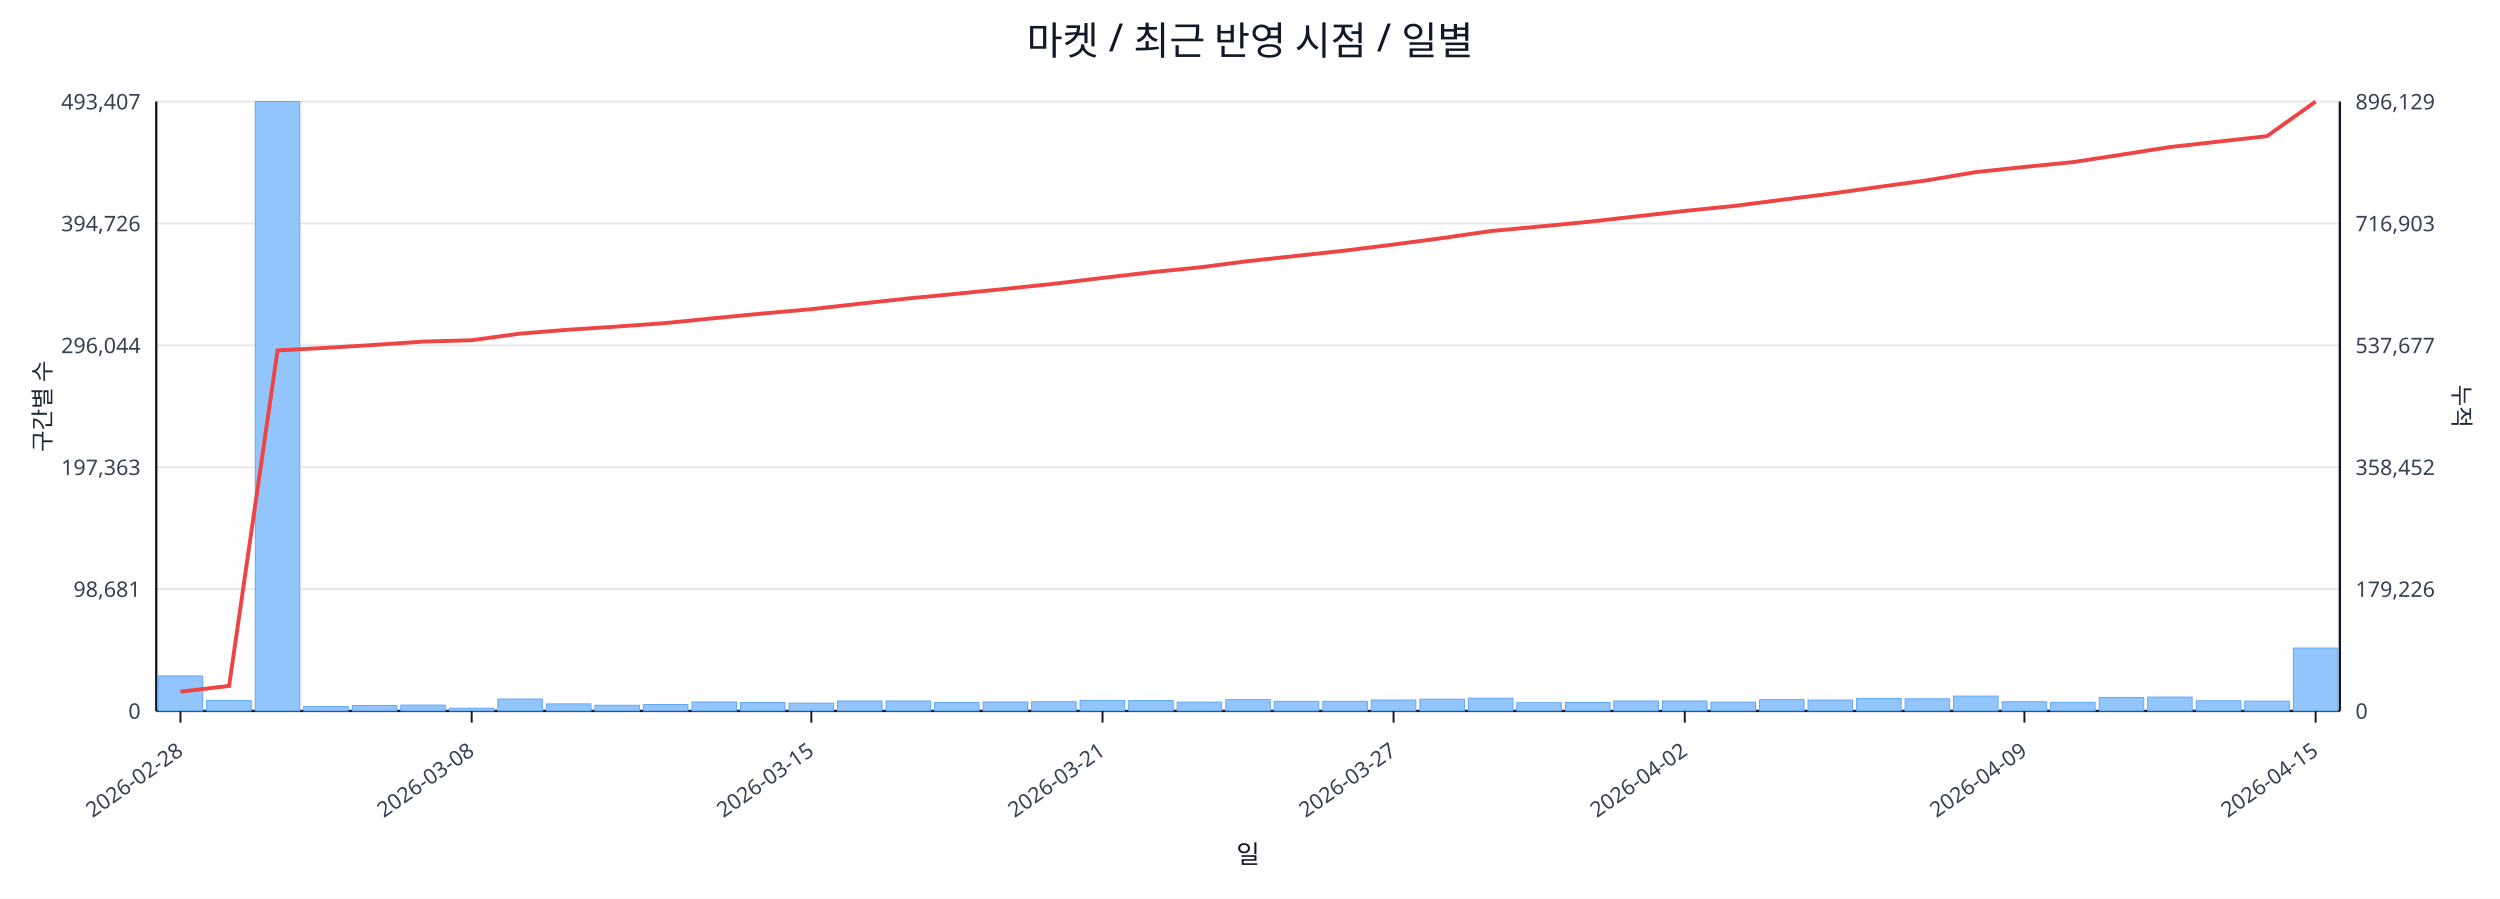
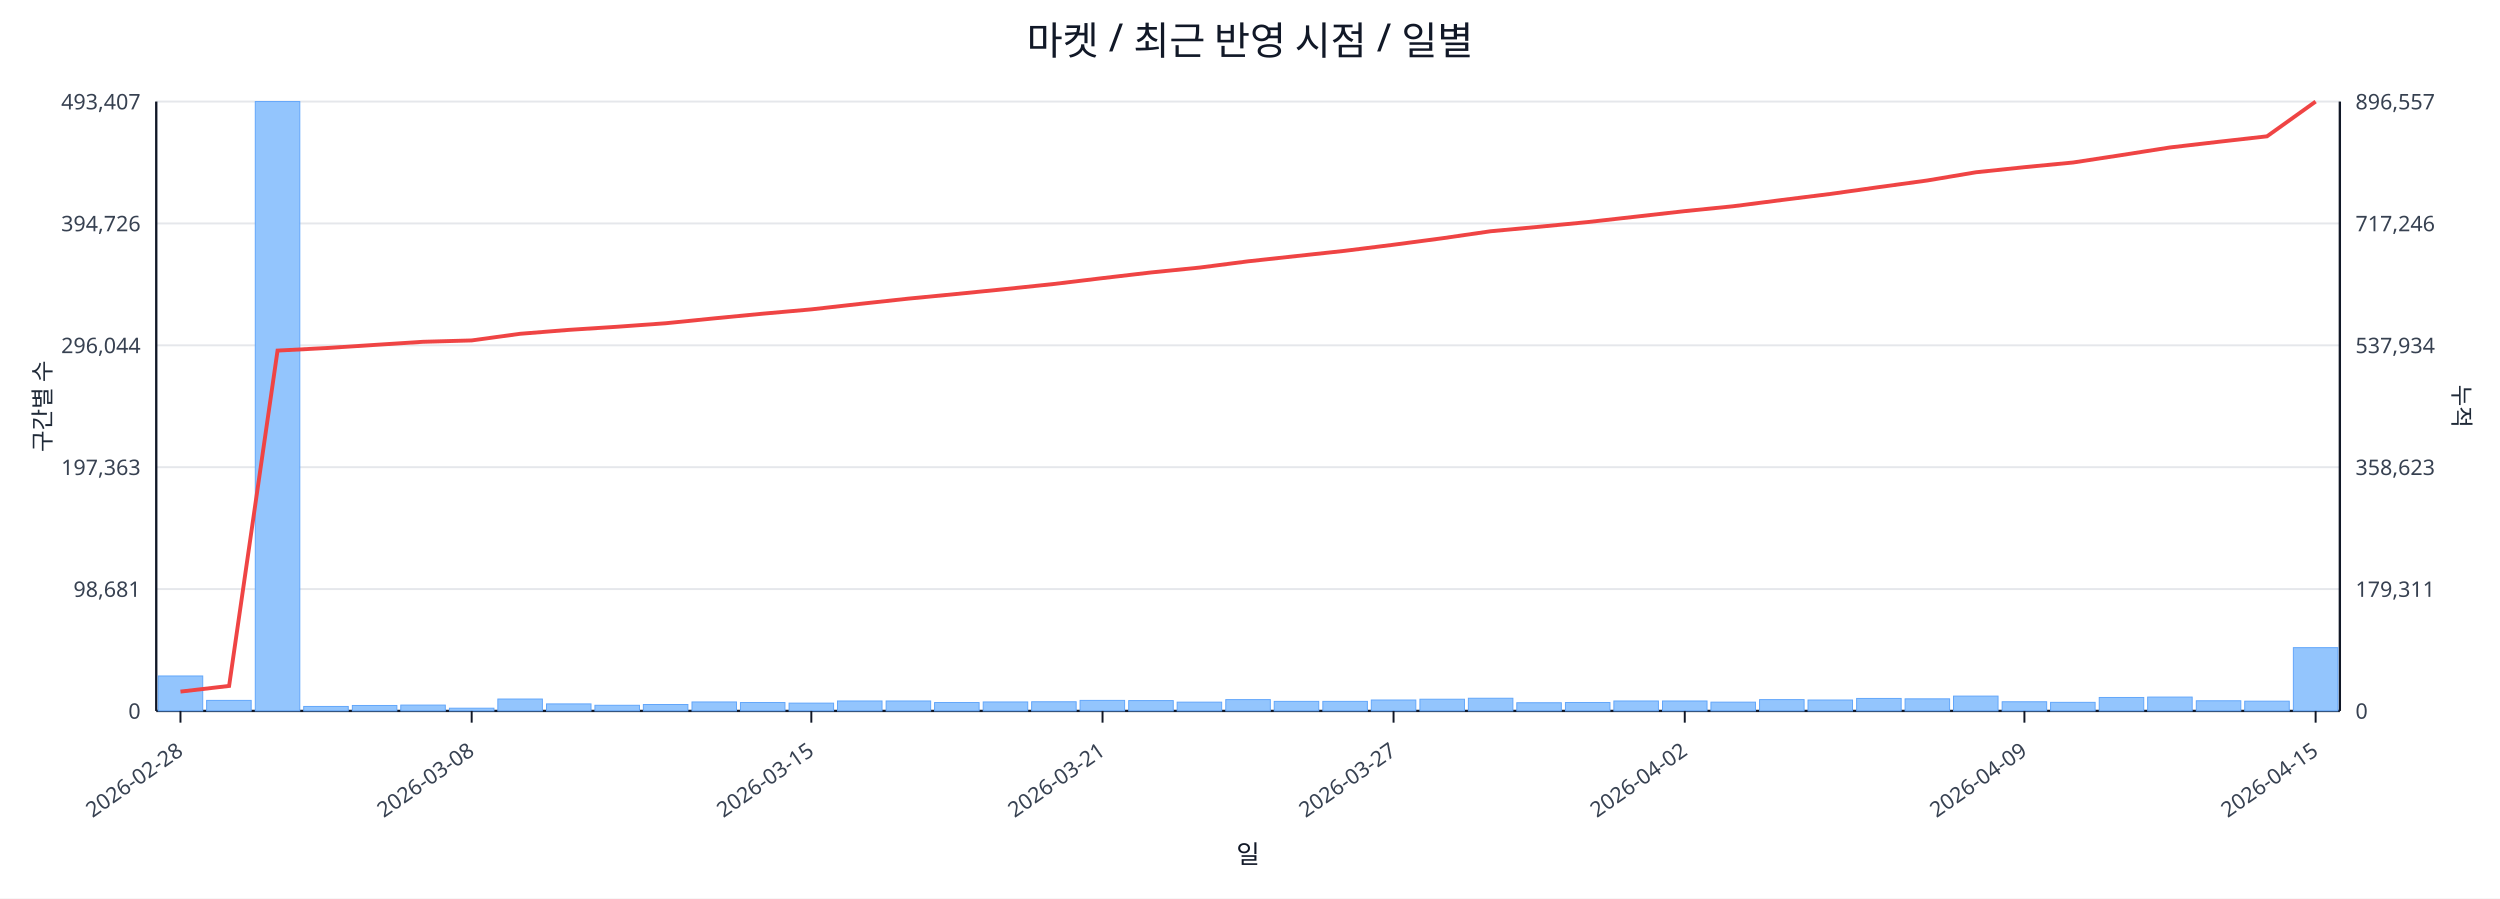
<svg xmlns="http://www.w3.org/2000/svg" width="1280" height="460" viewBox="0 0 1280 460">
  <rect x="0" y="0" width="100%" height="100%" fill="#ffffff" />
  <text x="640.0" y="28" font-size="20" text-anchor="middle" font-family="sans-serif" fill="#111827">마켓 / 최근 반영 시점 / 일별</text>
  <line x1="80.0" y1="52.0" x2="1198.0" y2="52.0" stroke="#e5e7eb" stroke-width="1" />
  <text x="72.0" y="56.0" font-size="11" text-anchor="end" font-family="sans-serif" fill="#374151">493,407</text>
-   <text x="1206.0" y="56.0" font-size="11" text-anchor="start" font-family="sans-serif" fill="#374151">896,129</text>
+   <text x="1206.0" y="56.0" font-size="11" text-anchor="start" font-family="sans-serif" fill="#374151">896,557</text>
  <line x1="80.0" y1="114.4" x2="1198.0" y2="114.4" stroke="#e5e7eb" stroke-width="1" />
  <text x="72.0" y="118.4" font-size="11" text-anchor="end" font-family="sans-serif" fill="#374151">394,726</text>
-   <text x="1206.0" y="118.4" font-size="11" text-anchor="start" font-family="sans-serif" fill="#374151">716,903</text>
+   <text x="1206.0" y="118.4" font-size="11" text-anchor="start" font-family="sans-serif" fill="#374151">717,246</text>
  <line x1="80.0" y1="176.8" x2="1198.0" y2="176.8" stroke="#e5e7eb" stroke-width="1" />
  <text x="72.0" y="180.8" font-size="11" text-anchor="end" font-family="sans-serif" fill="#374151">296,044</text>
-   <text x="1206.0" y="180.8" font-size="11" text-anchor="start" font-family="sans-serif" fill="#374151">537,677</text>
+   <text x="1206.0" y="180.8" font-size="11" text-anchor="start" font-family="sans-serif" fill="#374151">537,934</text>
  <line x1="80.0" y1="239.2" x2="1198.0" y2="239.2" stroke="#e5e7eb" stroke-width="1" />
  <text x="72.0" y="243.2" font-size="11" text-anchor="end" font-family="sans-serif" fill="#374151">197,363</text>
-   <text x="1206.0" y="243.2" font-size="11" text-anchor="start" font-family="sans-serif" fill="#374151">358,452</text>
+   <text x="1206.0" y="243.2" font-size="11" text-anchor="start" font-family="sans-serif" fill="#374151">358,623</text>
  <line x1="80.0" y1="301.6" x2="1198.0" y2="301.6" stroke="#e5e7eb" stroke-width="1" />
  <text x="72.0" y="305.6" font-size="11" text-anchor="end" font-family="sans-serif" fill="#374151">98,681</text>
-   <text x="1206.0" y="305.6" font-size="11" text-anchor="start" font-family="sans-serif" fill="#374151">179,226</text>
+   <text x="1206.0" y="305.6" font-size="11" text-anchor="start" font-family="sans-serif" fill="#374151">179,311</text>
  <line x1="80.0" y1="364.0" x2="1198.0" y2="364.0" stroke="#e5e7eb" stroke-width="1" />
  <text x="72.0" y="368.0" font-size="11" text-anchor="end" font-family="sans-serif" fill="#374151">0</text>
  <text x="1206.0" y="368.0" font-size="11" text-anchor="start" font-family="sans-serif" fill="#374151">0</text>
  <line x1="80.0" y1="364.0" x2="1198.0" y2="364.0" stroke="#111827" stroke-width="1.2" />
  <line x1="80.0" y1="52.0" x2="80.0" y2="364.0" stroke="#111827" stroke-width="1.2" />
  <line x1="1198.0" y1="52.0" x2="1198.0" y2="364.0" stroke="#111827" stroke-width="1.2" />
  <rect x="81.0" y="346.1" width="22.8" height="17.9" fill="#93c5fd" stroke="#60a5fa" stroke-width="0.5" />
  <rect x="105.8" y="358.6" width="22.8" height="5.4" fill="#93c5fd" stroke="#60a5fa" stroke-width="0.5" />
  <rect x="130.7" y="52.0" width="22.8" height="312.0" fill="#93c5fd" stroke="#60a5fa" stroke-width="0.5" />
  <rect x="155.5" y="361.7" width="22.8" height="2.3" fill="#93c5fd" stroke="#60a5fa" stroke-width="0.5" />
  <rect x="180.4" y="361.2" width="22.8" height="2.8" fill="#93c5fd" stroke="#60a5fa" stroke-width="0.5" />
  <rect x="205.2" y="361.0" width="22.8" height="3.0" fill="#93c5fd" stroke="#60a5fa" stroke-width="0.5" />
  <rect x="230.1" y="362.6" width="22.8" height="1.4" fill="#93c5fd" stroke="#60a5fa" stroke-width="0.5" />
  <rect x="254.9" y="357.9" width="22.8" height="6.1" fill="#93c5fd" stroke="#60a5fa" stroke-width="0.5" />
  <rect x="279.8" y="360.4" width="22.8" height="3.6" fill="#93c5fd" stroke="#60a5fa" stroke-width="0.5" />
  <rect x="304.6" y="361.1" width="22.8" height="2.9" fill="#93c5fd" stroke="#60a5fa" stroke-width="0.5" />
  <rect x="329.4" y="360.7" width="22.8" height="3.3" fill="#93c5fd" stroke="#60a5fa" stroke-width="0.5" />
  <rect x="354.3" y="359.4" width="22.8" height="4.6" fill="#93c5fd" stroke="#60a5fa" stroke-width="0.5" />
  <rect x="379.1" y="359.7" width="22.8" height="4.3" fill="#93c5fd" stroke="#60a5fa" stroke-width="0.5" />
  <rect x="404.0" y="360.0" width="22.8" height="4.0" fill="#93c5fd" stroke="#60a5fa" stroke-width="0.5" />
  <rect x="428.8" y="358.9" width="22.8" height="5.1" fill="#93c5fd" stroke="#60a5fa" stroke-width="0.5" />
  <rect x="453.7" y="358.9" width="22.8" height="5.1" fill="#93c5fd" stroke="#60a5fa" stroke-width="0.5" />
  <rect x="478.5" y="359.7" width="22.8" height="4.3" fill="#93c5fd" stroke="#60a5fa" stroke-width="0.5" />
  <rect x="503.4" y="359.4" width="22.8" height="4.6" fill="#93c5fd" stroke="#60a5fa" stroke-width="0.5" />
  <rect x="528.2" y="359.3" width="22.8" height="4.7" fill="#93c5fd" stroke="#60a5fa" stroke-width="0.5" />
  <rect x="553.0" y="358.6" width="22.8" height="5.4" fill="#93c5fd" stroke="#60a5fa" stroke-width="0.5" />
  <rect x="577.9" y="358.7" width="22.8" height="5.3" fill="#93c5fd" stroke="#60a5fa" stroke-width="0.5" />
  <rect x="602.7" y="359.5" width="22.8" height="4.5" fill="#93c5fd" stroke="#60a5fa" stroke-width="0.5" />
  <rect x="627.6" y="358.2" width="22.8" height="5.8" fill="#93c5fd" stroke="#60a5fa" stroke-width="0.5" />
  <rect x="652.4" y="359.1" width="22.8" height="4.9" fill="#93c5fd" stroke="#60a5fa" stroke-width="0.5" />
  <rect x="677.3" y="359.1" width="22.8" height="4.9" fill="#93c5fd" stroke="#60a5fa" stroke-width="0.5" />
  <rect x="702.1" y="358.4" width="22.8" height="5.6" fill="#93c5fd" stroke="#60a5fa" stroke-width="0.5" />
  <rect x="727.0" y="358.0" width="22.8" height="6.0" fill="#93c5fd" stroke="#60a5fa" stroke-width="0.5" />
  <rect x="751.8" y="357.5" width="22.8" height="6.5" fill="#93c5fd" stroke="#60a5fa" stroke-width="0.5" />
  <rect x="776.6" y="359.8" width="22.8" height="4.2" fill="#93c5fd" stroke="#60a5fa" stroke-width="0.5" />
  <rect x="801.5" y="359.7" width="22.8" height="4.3" fill="#93c5fd" stroke="#60a5fa" stroke-width="0.5" />
  <rect x="826.3" y="358.9" width="22.8" height="5.1" fill="#93c5fd" stroke="#60a5fa" stroke-width="0.5" />
  <rect x="851.2" y="358.9" width="22.8" height="5.1" fill="#93c5fd" stroke="#60a5fa" stroke-width="0.5" />
  <rect x="876.0" y="359.5" width="22.8" height="4.5" fill="#93c5fd" stroke="#60a5fa" stroke-width="0.5" />
  <rect x="900.9" y="358.2" width="22.8" height="5.8" fill="#93c5fd" stroke="#60a5fa" stroke-width="0.5" />
  <rect x="925.7" y="358.4" width="22.8" height="5.6" fill="#93c5fd" stroke="#60a5fa" stroke-width="0.5" />
  <rect x="950.6" y="357.6" width="22.8" height="6.4" fill="#93c5fd" stroke="#60a5fa" stroke-width="0.5" />
  <rect x="975.4" y="357.8" width="22.8" height="6.2" fill="#93c5fd" stroke="#60a5fa" stroke-width="0.5" />
  <rect x="1000.2" y="356.4" width="22.8" height="7.6" fill="#93c5fd" stroke="#60a5fa" stroke-width="0.5" />
  <rect x="1025.1" y="359.3" width="22.8" height="4.7" fill="#93c5fd" stroke="#60a5fa" stroke-width="0.5" />
  <rect x="1049.9" y="359.6" width="22.8" height="4.4" fill="#93c5fd" stroke="#60a5fa" stroke-width="0.5" />
  <rect x="1074.8" y="357.1" width="22.8" height="6.9" fill="#93c5fd" stroke="#60a5fa" stroke-width="0.5" />
  <rect x="1099.6" y="356.9" width="22.8" height="7.1" fill="#93c5fd" stroke="#60a5fa" stroke-width="0.5" />
  <rect x="1124.5" y="358.8" width="22.8" height="5.2" fill="#93c5fd" stroke="#60a5fa" stroke-width="0.5" />
  <rect x="1149.3" y="359.0" width="22.8" height="5.0" fill="#93c5fd" stroke="#60a5fa" stroke-width="0.5" />
-   <rect x="1174.2" y="331.8" width="22.8" height="32.2" fill="#93c5fd" stroke="#60a5fa" stroke-width="0.5" />
-   <polyline fill="none" stroke="#ef4444" stroke-width="2" points="92.4,354.1 117.3,351.2 142.1,179.4 167.0,178.1 191.8,176.6 216.6,174.9 241.5,174.2 266.3,170.8 291.2,168.8 316.0,167.2 340.9,165.4 365.7,162.9 390.6,160.5 415.4,158.3 440.2,155.5 465.1,152.8 489.9,150.4 514.8,147.9 539.6,145.3 564.5,142.3 589.3,139.4 614.2,136.9 639.0,133.7 663.8,131.0 688.7,128.3 713.5,125.2 738.4,121.9 763.2,118.3 788.1,116.0 812.9,113.6 837.8,110.8 862.6,108.0 887.4,105.5 912.3,102.3 937.1,99.2 962.0,95.7 986.8,92.3 1011.7,88.1 1036.5,85.5 1061.4,83.0 1086.2,79.2 1111.0,75.3 1135.9,72.5 1160.7,69.7 1185.6,52.0" />
+   <rect x="1174.2" y="331.6" width="22.8" height="32.4" fill="#93c5fd" stroke="#60a5fa" stroke-width="0.5" />
+   <polyline fill="none" stroke="#ef4444" stroke-width="2" points="92.4,354.1 117.3,351.2 142.1,179.5 167.0,178.2 191.8,176.6 216.6,175.0 241.5,174.3 266.3,170.9 291.2,168.9 316.0,167.3 340.9,165.5 365.7,163.0 390.6,160.6 415.4,158.4 440.2,155.6 465.1,152.9 489.9,150.5 514.8,148.0 539.6,145.4 564.5,142.4 589.3,139.5 614.2,137.0 639.0,133.8 663.8,131.1 688.7,128.4 713.5,125.3 738.4,122.0 763.2,118.4 788.1,116.1 812.9,113.7 837.8,110.9 862.6,108.1 887.4,105.6 912.3,102.4 937.1,99.3 962.0,95.8 986.8,92.4 1011.7,88.2 1036.5,85.6 1061.4,83.2 1086.2,79.4 1111.0,75.5 1135.9,72.6 1160.7,69.8 1185.6,52.0" />
  <line x1="92.4" y1="364.0" x2="92.4" y2="370.0" stroke="#111827" stroke-width="1" />
  <text x="94.4" y="386.0" font-size="11" text-anchor="end" transform="rotate(-35 94.4 386.0)" font-family="sans-serif" fill="#374151">2026-02-28</text>
  <line x1="241.5" y1="364.0" x2="241.5" y2="370.0" stroke="#111827" stroke-width="1" />
  <text x="243.5" y="386.0" font-size="11" text-anchor="end" transform="rotate(-35 243.5 386.0)" font-family="sans-serif" fill="#374151">2026-03-08</text>
  <line x1="415.4" y1="364.0" x2="415.4" y2="370.0" stroke="#111827" stroke-width="1" />
  <text x="417.4" y="386.0" font-size="11" text-anchor="end" transform="rotate(-35 417.4 386.0)" font-family="sans-serif" fill="#374151">2026-03-15</text>
  <line x1="564.5" y1="364.0" x2="564.5" y2="370.0" stroke="#111827" stroke-width="1" />
  <text x="566.5" y="386.0" font-size="11" text-anchor="end" transform="rotate(-35 566.5 386.0)" font-family="sans-serif" fill="#374151">2026-03-21</text>
  <line x1="713.5" y1="364.0" x2="713.5" y2="370.0" stroke="#111827" stroke-width="1" />
  <text x="715.5" y="386.0" font-size="11" text-anchor="end" transform="rotate(-35 715.5 386.0)" font-family="sans-serif" fill="#374151">2026-03-27</text>
  <line x1="862.6" y1="364.0" x2="862.6" y2="370.0" stroke="#111827" stroke-width="1" />
  <text x="864.6" y="386.0" font-size="11" text-anchor="end" transform="rotate(-35 864.6 386.0)" font-family="sans-serif" fill="#374151">2026-04-02</text>
  <line x1="1036.5" y1="364.0" x2="1036.5" y2="370.0" stroke="#111827" stroke-width="1" />
  <text x="1038.5" y="386.0" font-size="11" text-anchor="end" transform="rotate(-35 1038.5 386.0)" font-family="sans-serif" fill="#374151">2026-04-09</text>
  <line x1="1185.6" y1="364.0" x2="1185.6" y2="370.0" stroke="#111827" stroke-width="1" />
  <text x="1187.6" y="386.0" font-size="11" text-anchor="end" transform="rotate(-35 1187.6 386.0)" font-family="sans-serif" fill="#374151">2026-04-15</text>
  <text x="26" y="208.0" font-size="12" transform="rotate(-90 26 208.0)" text-anchor="middle" font-family="sans-serif" fill="#1f2937">구간별 수</text>
  <text x="1256.0" y="208.0" font-size="12" transform="rotate(90 1256.0 208.0)" text-anchor="middle" font-family="sans-serif" fill="#1f2937">누적</text>
  <text x="639.0" y="442.0" font-size="13" text-anchor="middle" font-family="sans-serif" fill="#111827">일</text>
</svg>
